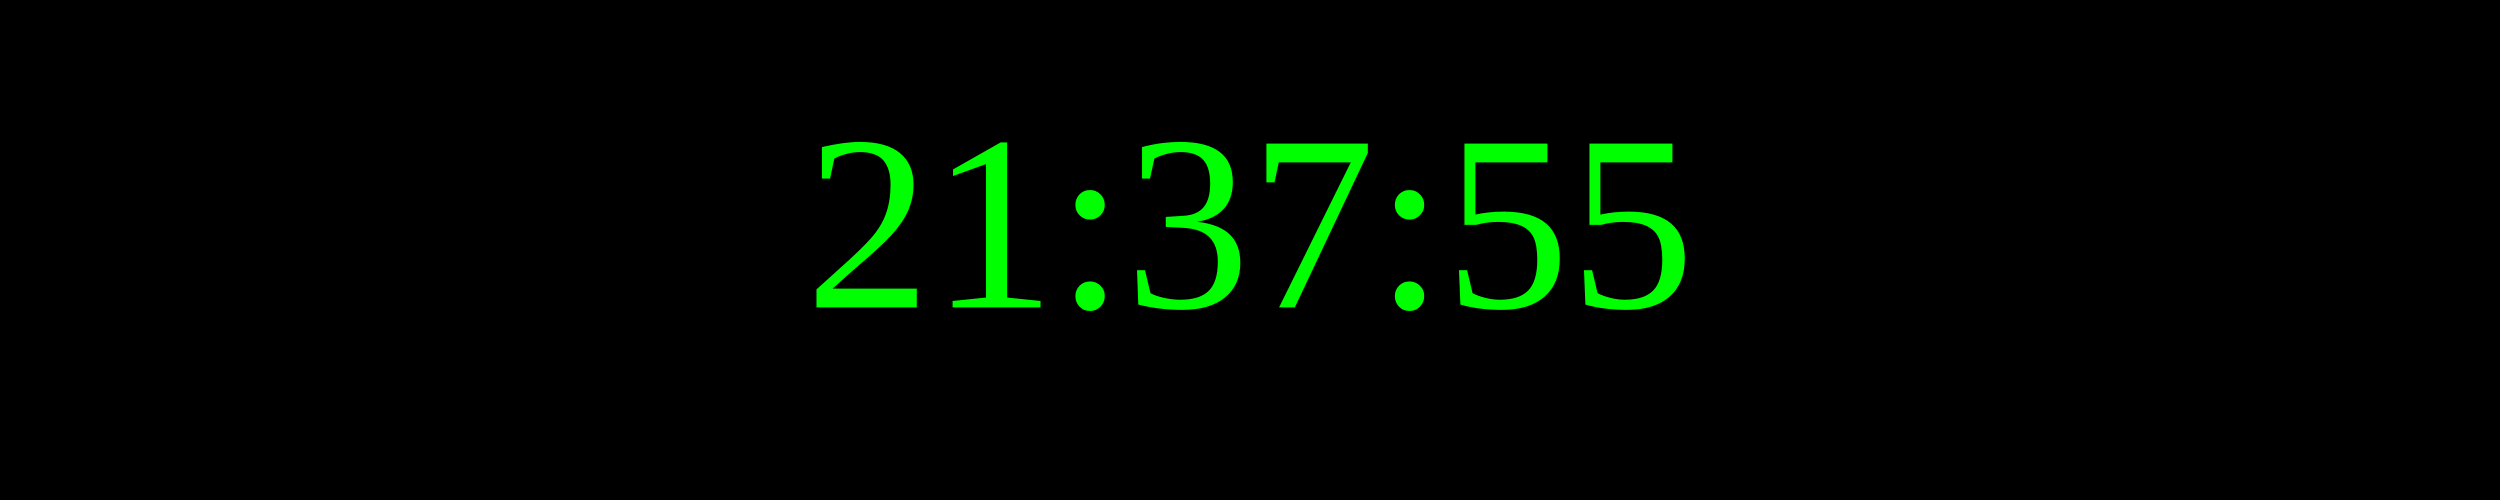
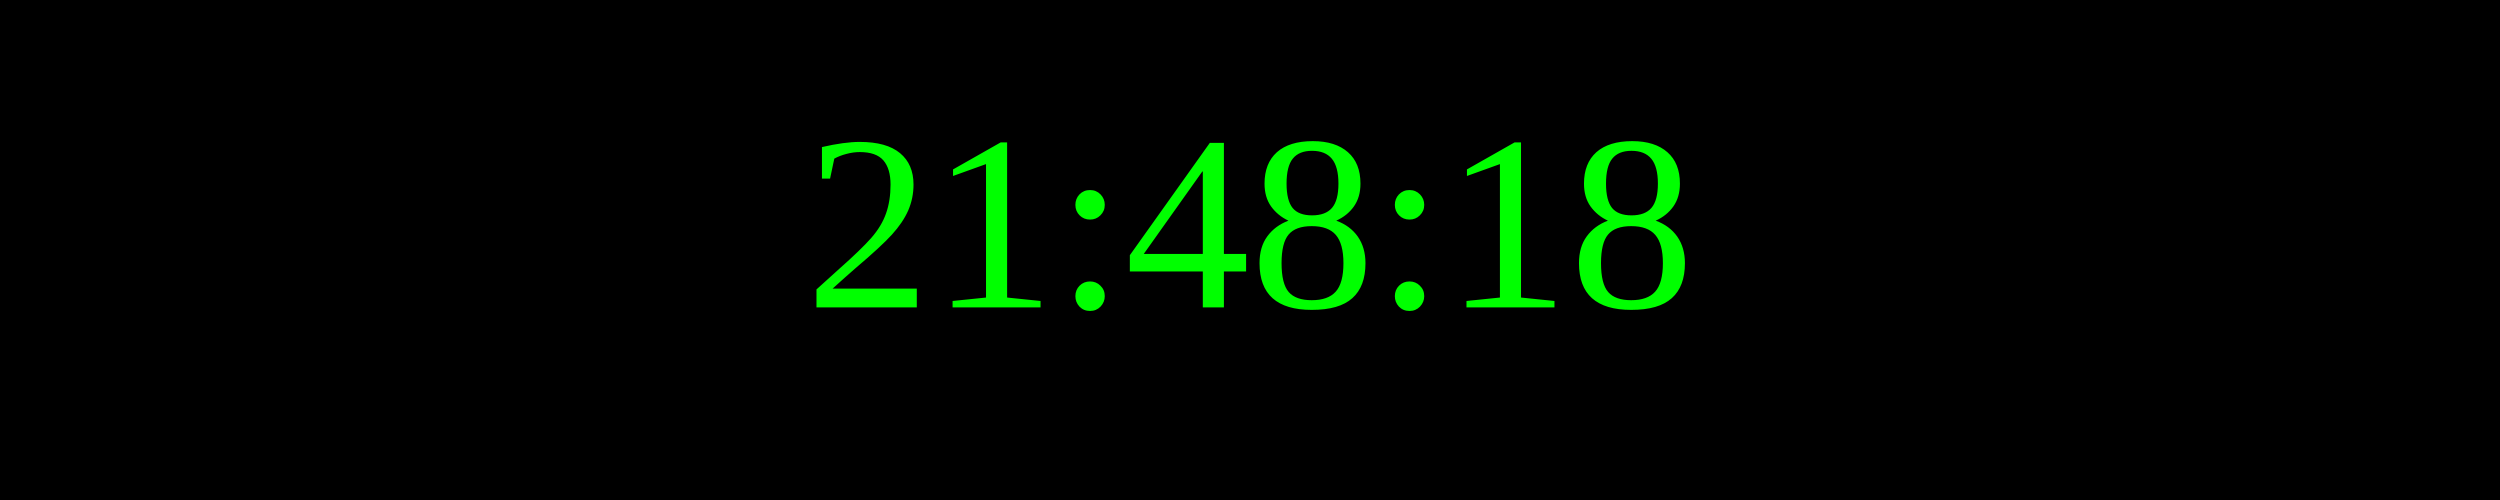
<svg xmlns="http://www.w3.org/2000/svg" width="250" height="50">
  <rect width="100%" height="100%" fill="black" />
  <text x="50%" y="50%" font-size="25" fill="lime" text-anchor="middle" dominant-baseline="middle">
- 21:37:55
+ 21:48:18
</text>
</svg>
